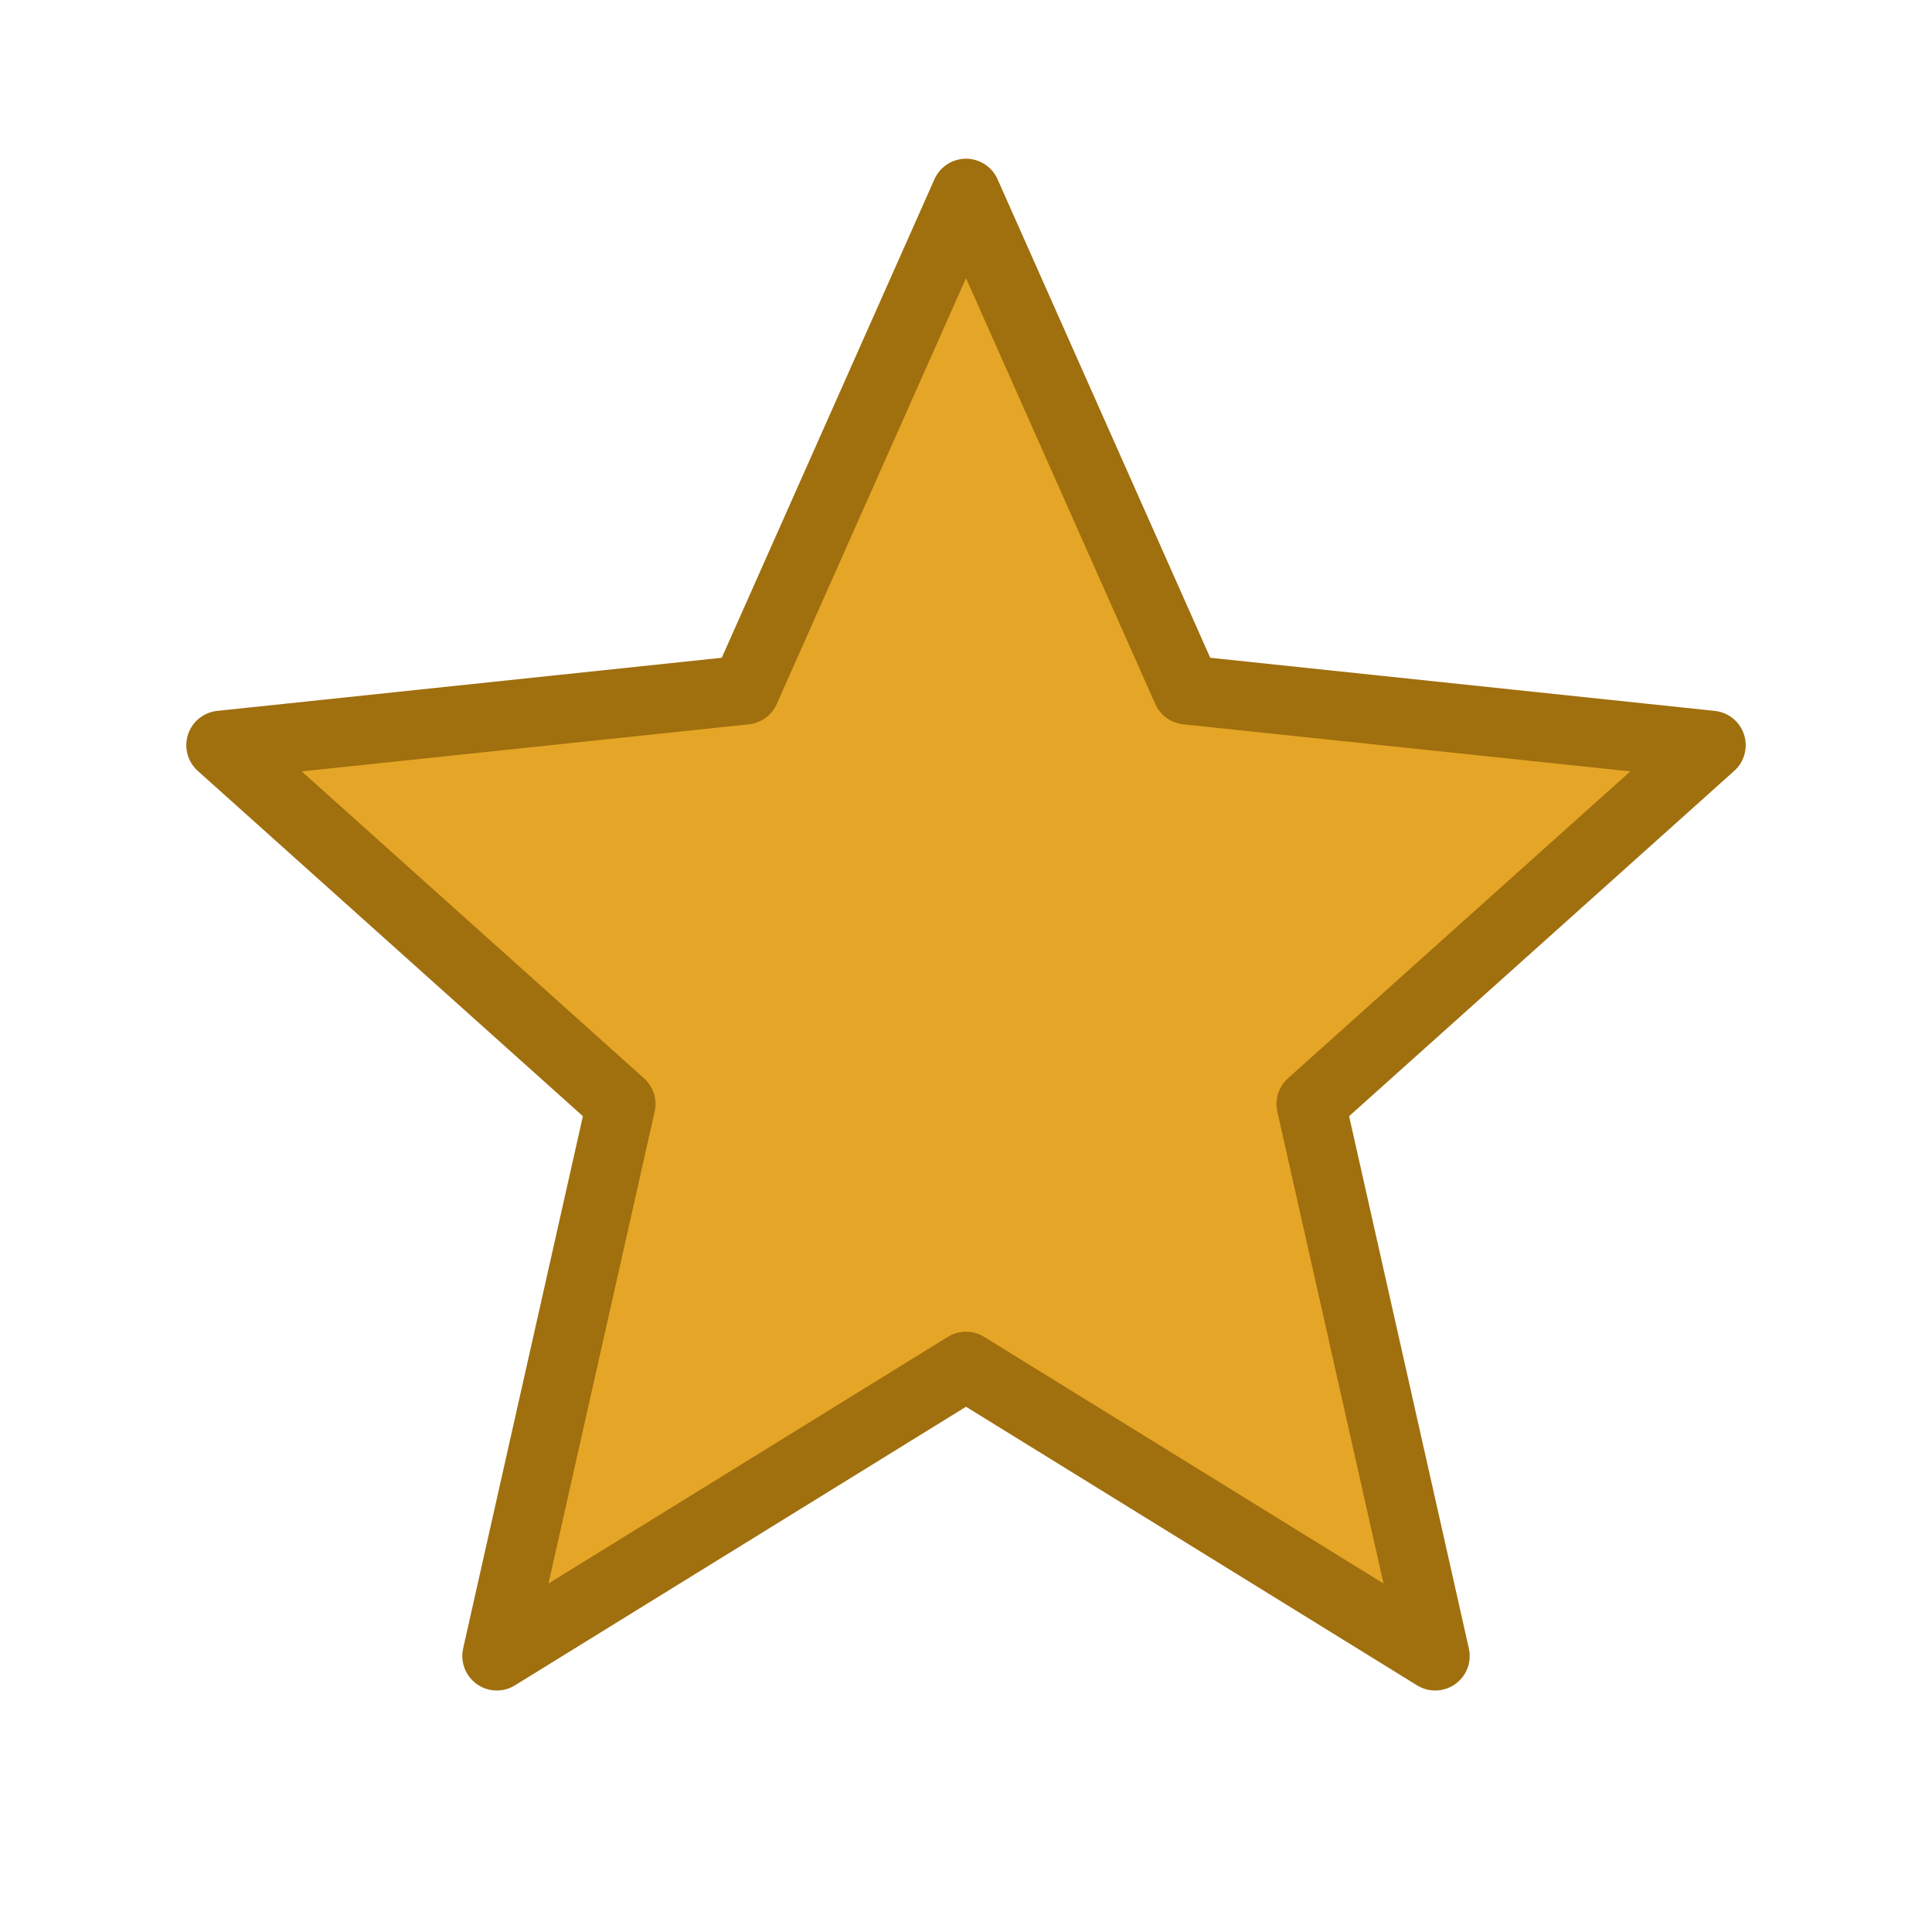
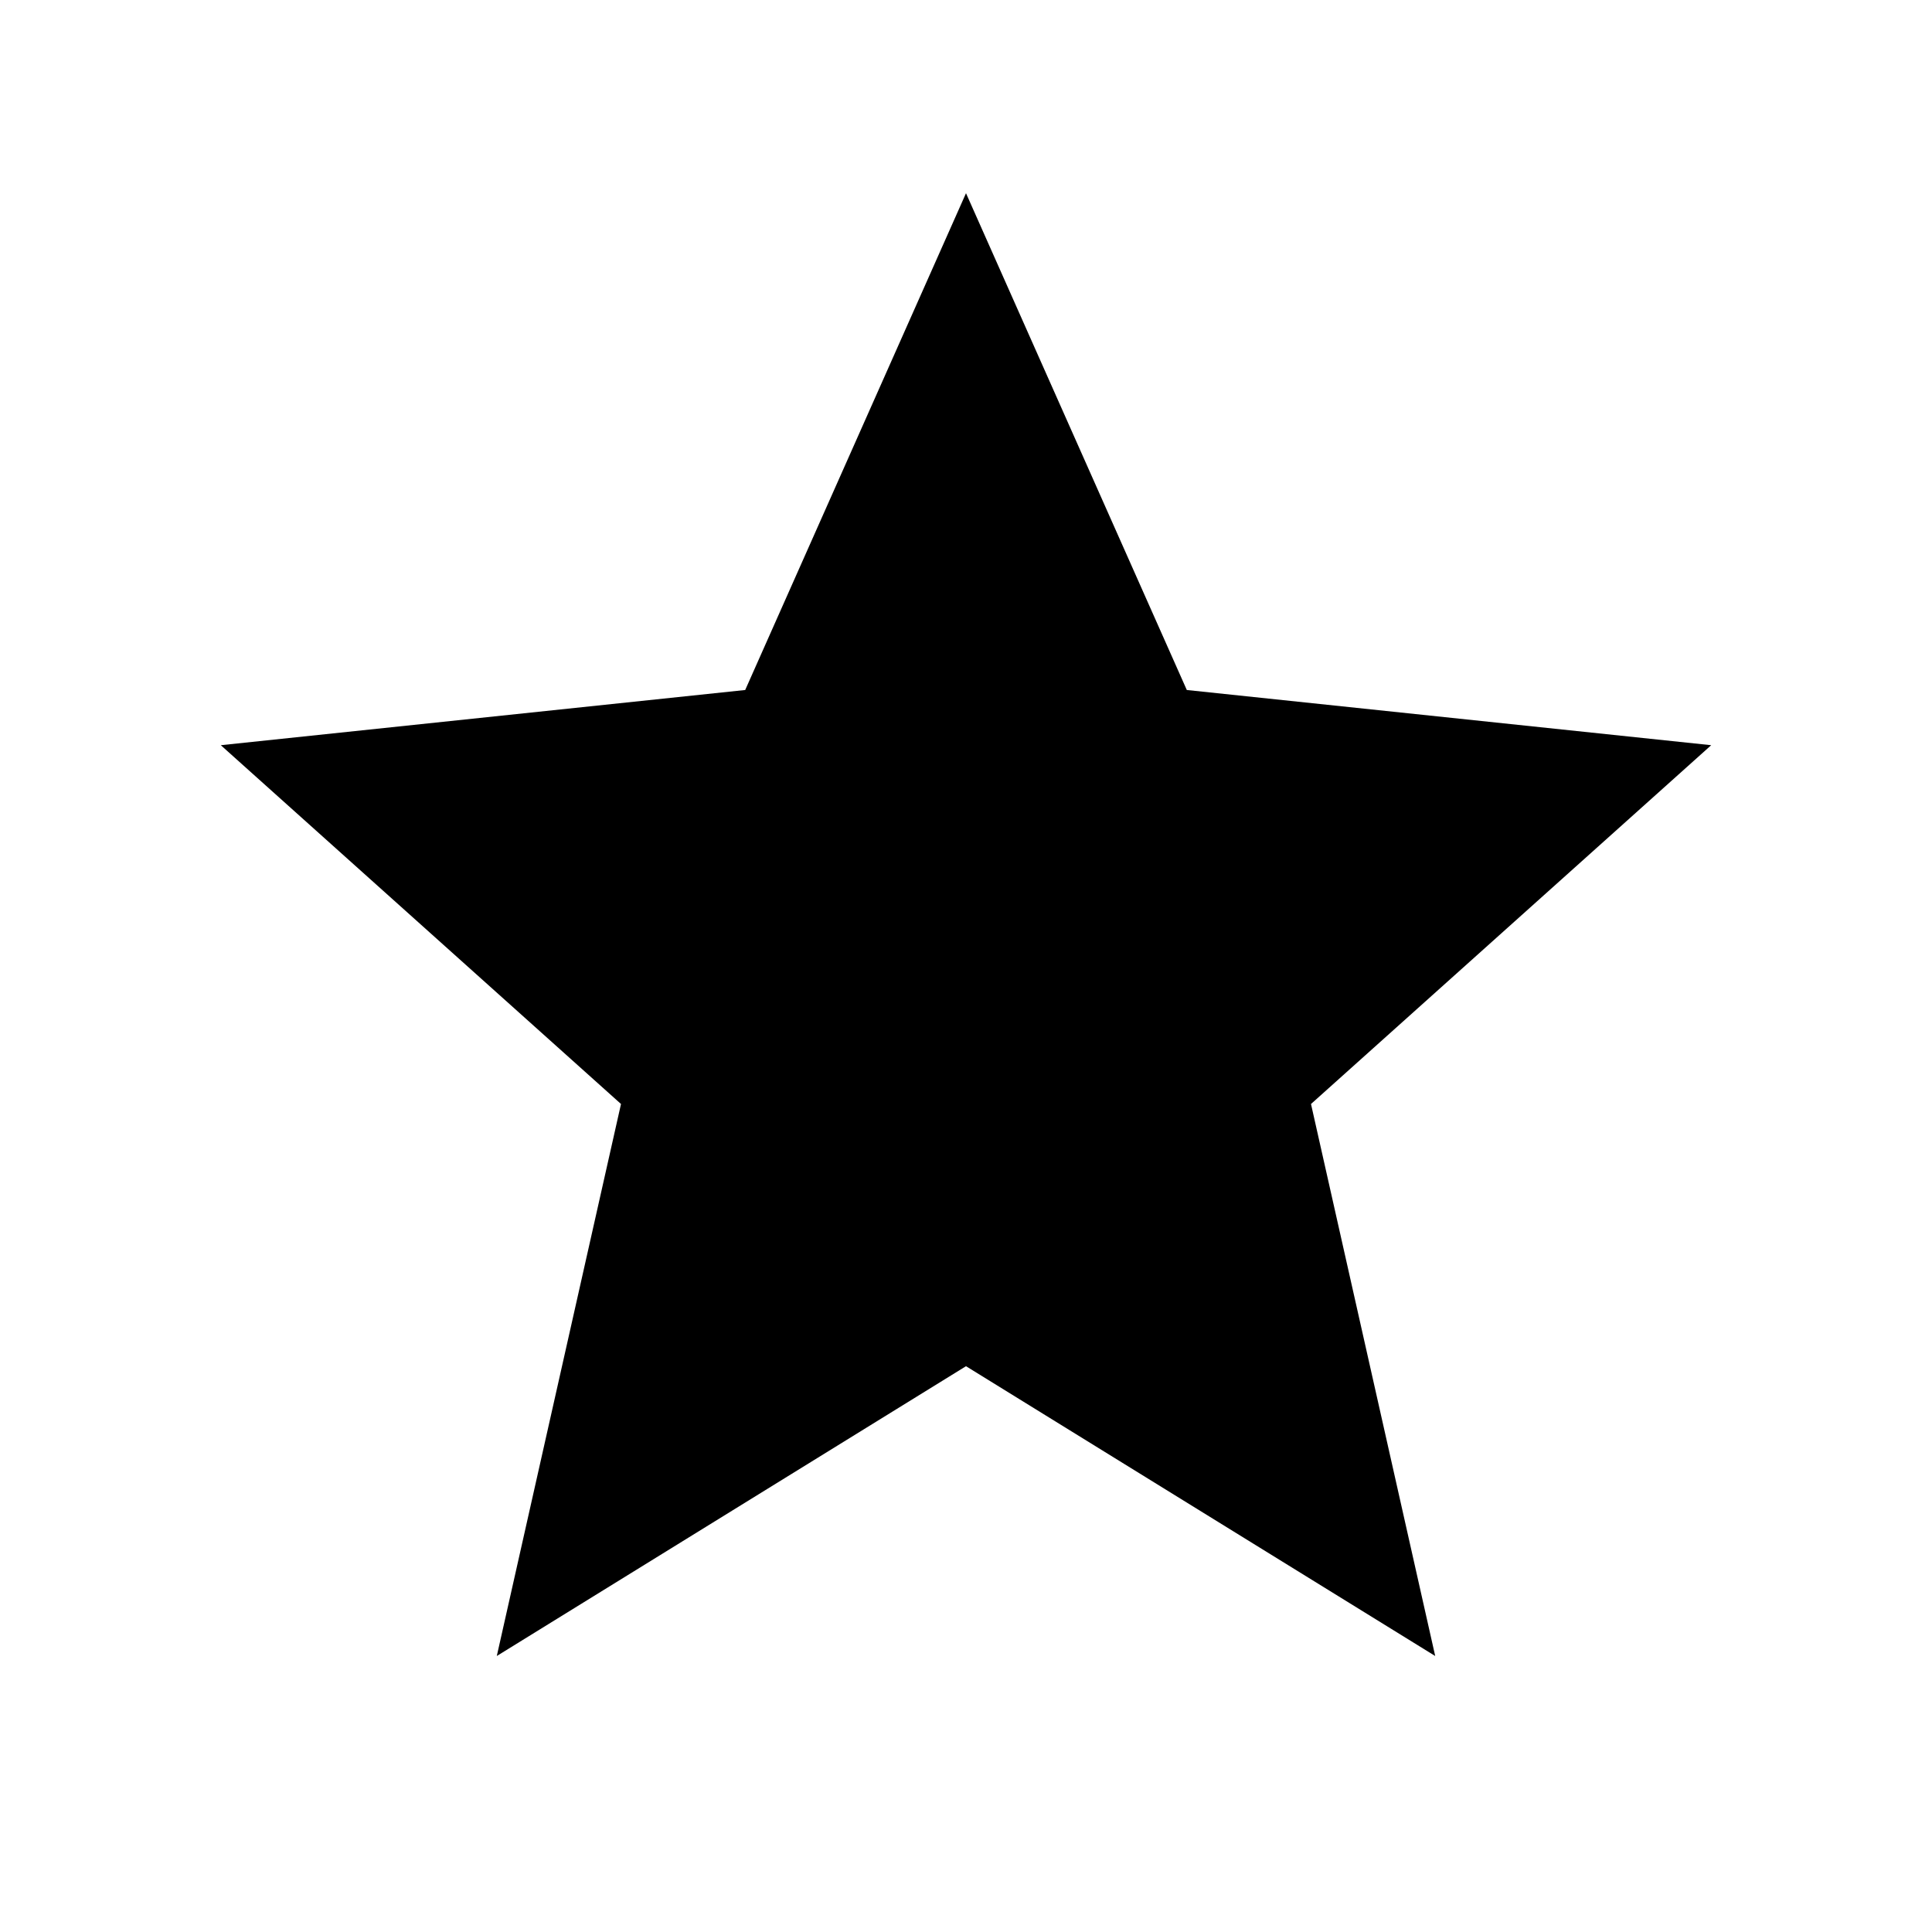
<svg viewBox="0 0 14 14" width="14" height="14" aria-hidden="true">
-   <path d="M7 1.4 L8.6 5 L12.4 5.4 L9.5 8 L10.4 12 L7 9.9 L3.6 12 L4.5 8 L1.6 5.4 L5.4 5 Z" fill="#E5A526" stroke="#A06F0E" stroke-width=".5" stroke-linejoin="round" />
+   <path d="M7 1.4 L8.6 5 L12.4 5.4 L9.5 8 L10.4 12 L7 9.9 L3.6 12 L4.5 8 L1.6 5.4 L5.4 5 Z" fill="currentColor" />
</svg>
